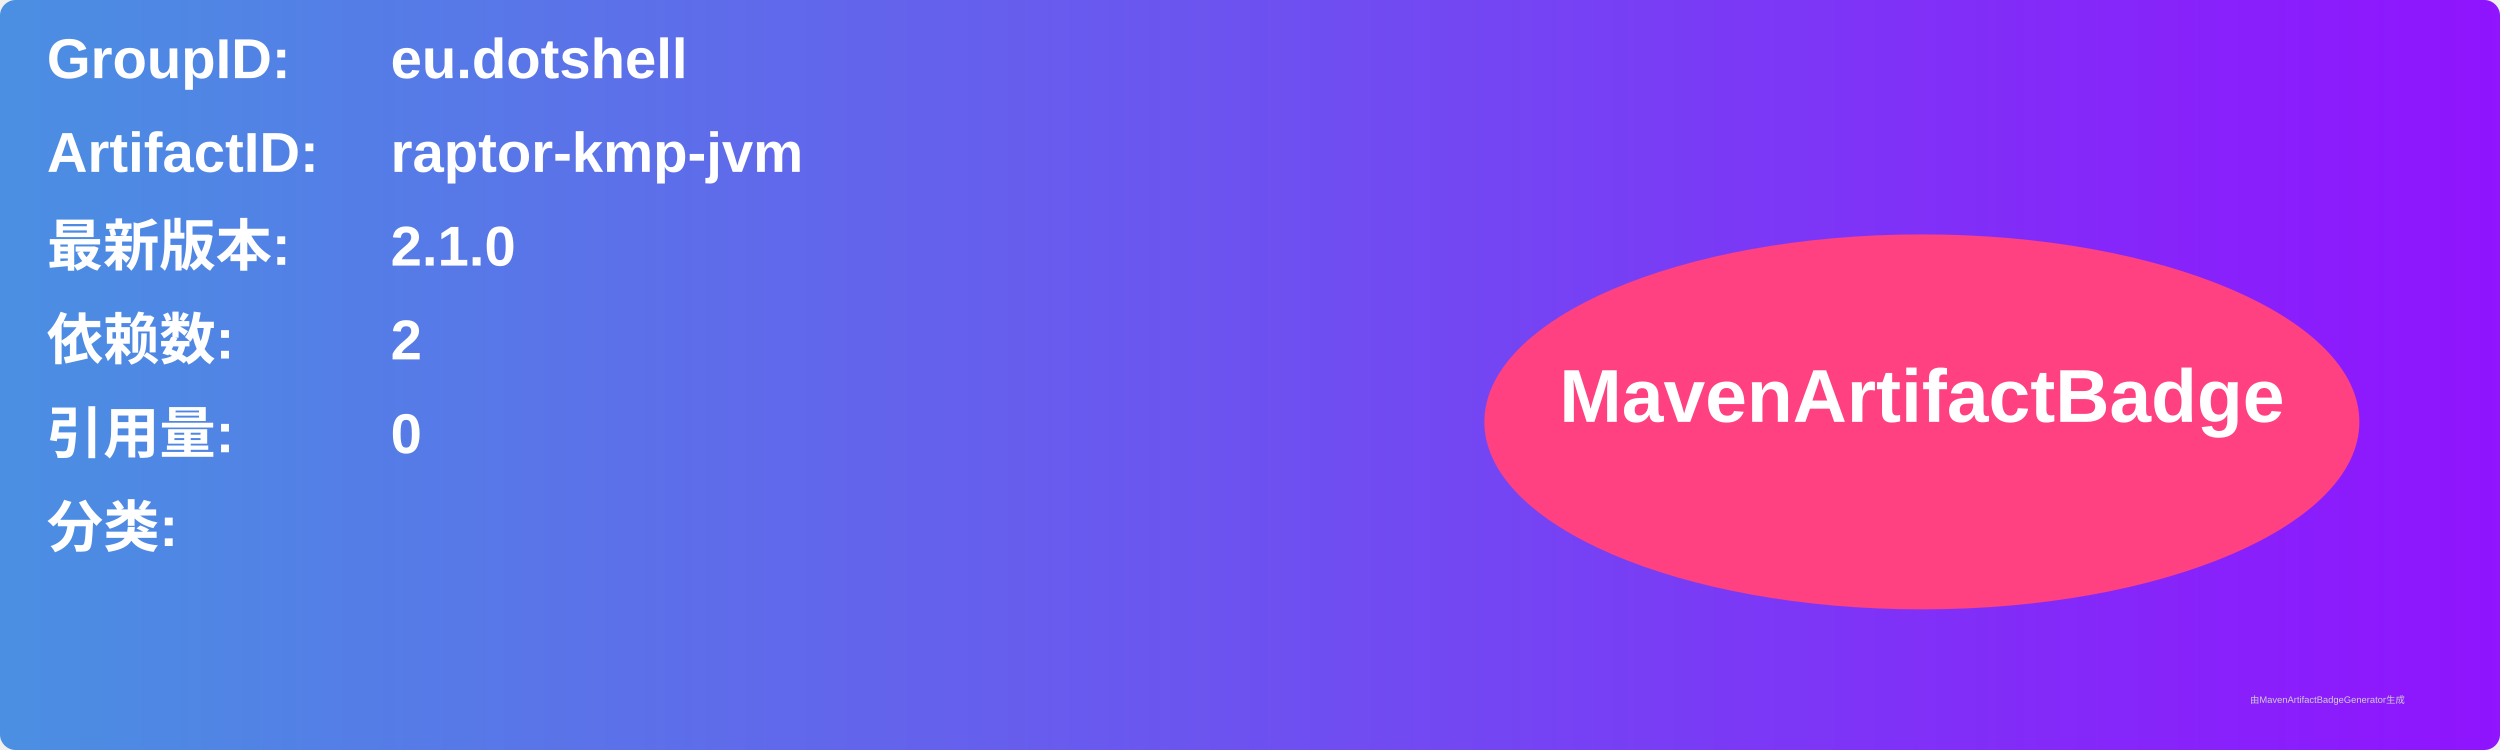
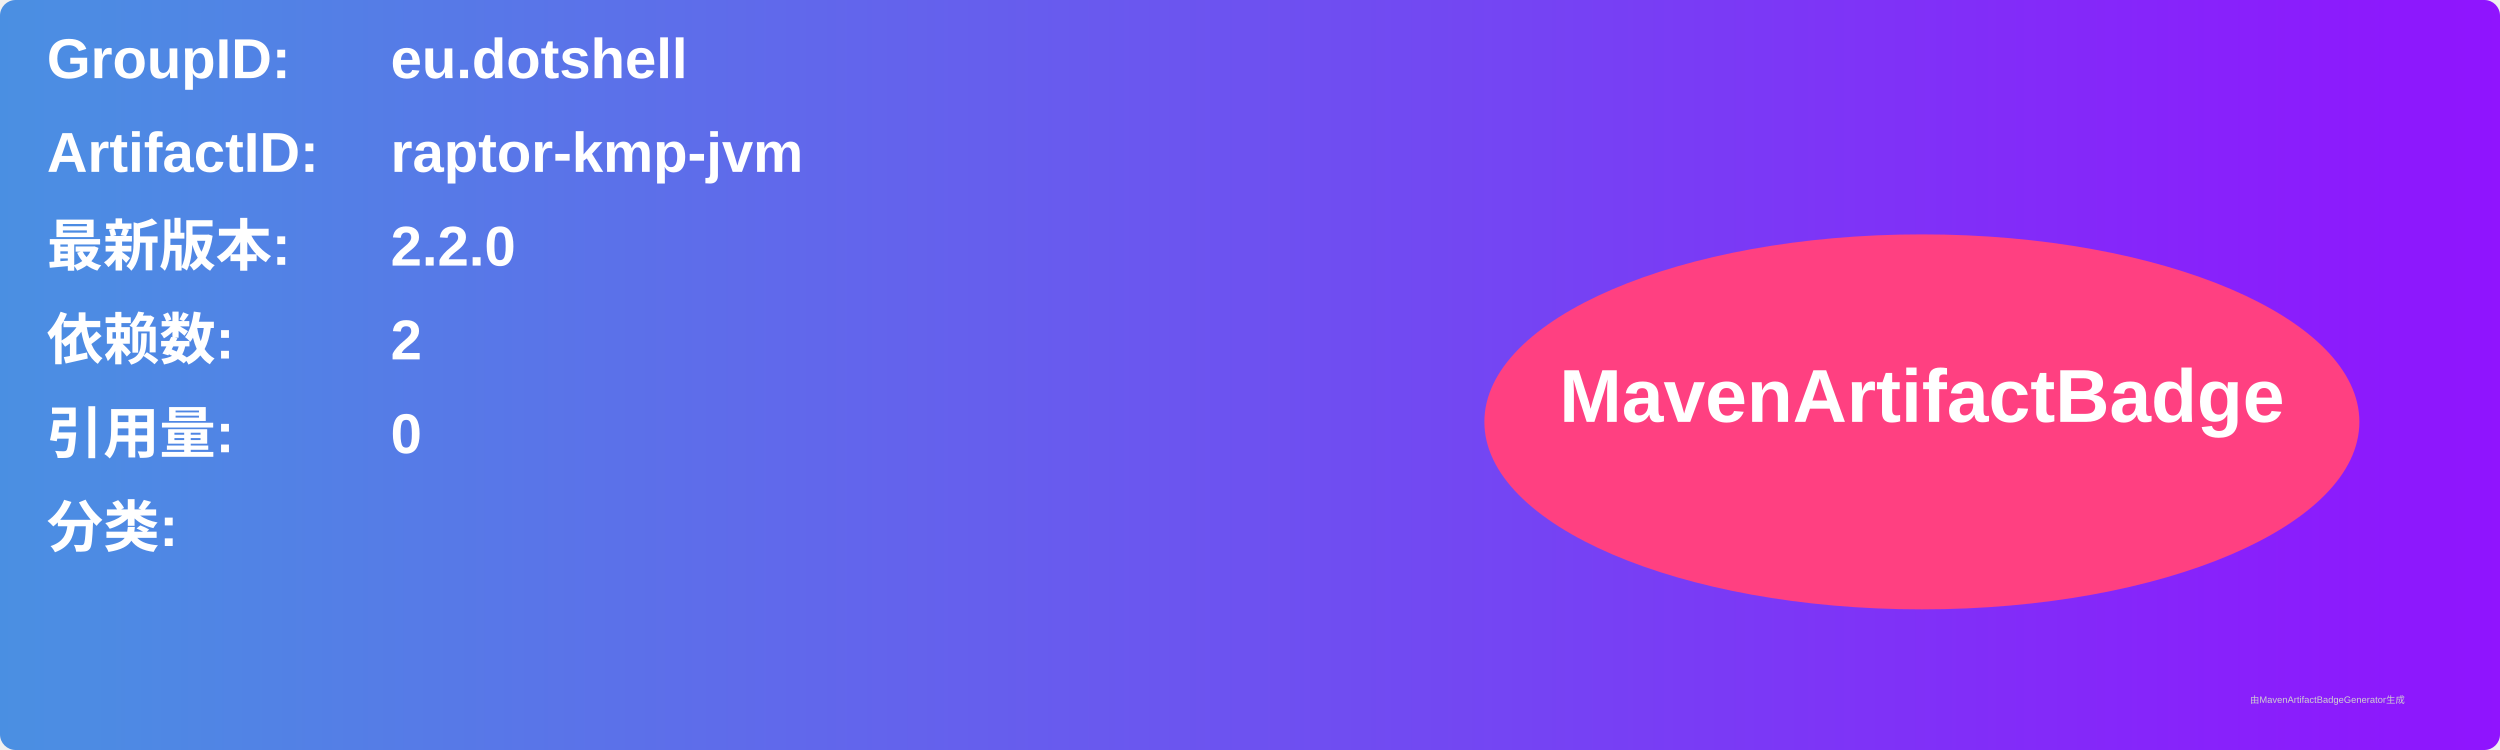
<svg xmlns="http://www.w3.org/2000/svg" width="800" height="240" viewBox="0 0 800 240">
  <linearGradient id="grad" x1="0%" y1="0%" x2="100%" y2="0%">
    <stop offset="0%" stop-color="#4a90e2" />
    <stop offset="100%" stop-color="#9013fe" />
  </linearGradient>
  <rect width="100%" height="100%" rx="5" ry="5" fill="url(#grad)" />
  <g transform="translate(15, 15)">
    <text x="0" y="10" font-family="Arial" font-size="18" fill="white" font-weight="bold" width="260">GroupID:</text>
    <text x="110" y="10" font-family="Arial" font-size="18" fill="white" font-weight="bold" width="460">eu.dotshell</text>
    <text x="0" y="40" font-family="Arial" font-size="18" fill="white" font-weight="bold" width="260">ArtifactID:</text>
    <text x="110" y="40" font-family="Arial" font-size="18" fill="white" font-weight="bold" width="460">raptor-kmp-jvm</text>
    <text x="0" y="70" font-family="Arial" font-size="18" fill="white" font-weight="bold">最新版本:</text>
    <text x="110" y="70" font-family="Arial" font-size="18" fill="white" font-weight="bold">
-       <tspan font-weight="bold">2.1.0</tspan>
+       <tspan font-weight="bold">2.2.0</tspan>
    </text>
    <text x="0" y="100" font-family="Arial" font-size="18" fill="white" font-weight="bold">依赖数: </text>
    <text x="110" y="100" font-family="Arial" font-size="18" fill="white">
      <tspan font-weight="bold">2</tspan>
    </text>
    <text x="0" y="130" font-family="Arial" font-size="18" fill="white" font-weight="bold">引用量: </text>
    <text x="110" y="130" font-family="Arial" font-size="18" fill="white">
      <tspan font-weight="bold">0</tspan>
    </text>
    <text x="0" y="160" font-family="Arial" font-size="18" fill="white" font-weight="bold">分类:</text>
    <text x="10" y="190" font-family="Arial" font-size="10" fill="white">
      <tspan font-weight="bold" />
    </text>
    <ellipse cx="600" cy="120" rx="140" ry="60" fill="#ff4081" />
    <text x="600" y="120" text-anchor="middle" font-family="Arial" font-size="24" fill="white" font-weight="bold">MavenArtifactBadge</text>
  </g>
  <text x="720" y="225" font-family="Arial" font-size="3" fill="#d0d0d0">由MavenArtifactBadgeGenerator生成</text>
</svg>
